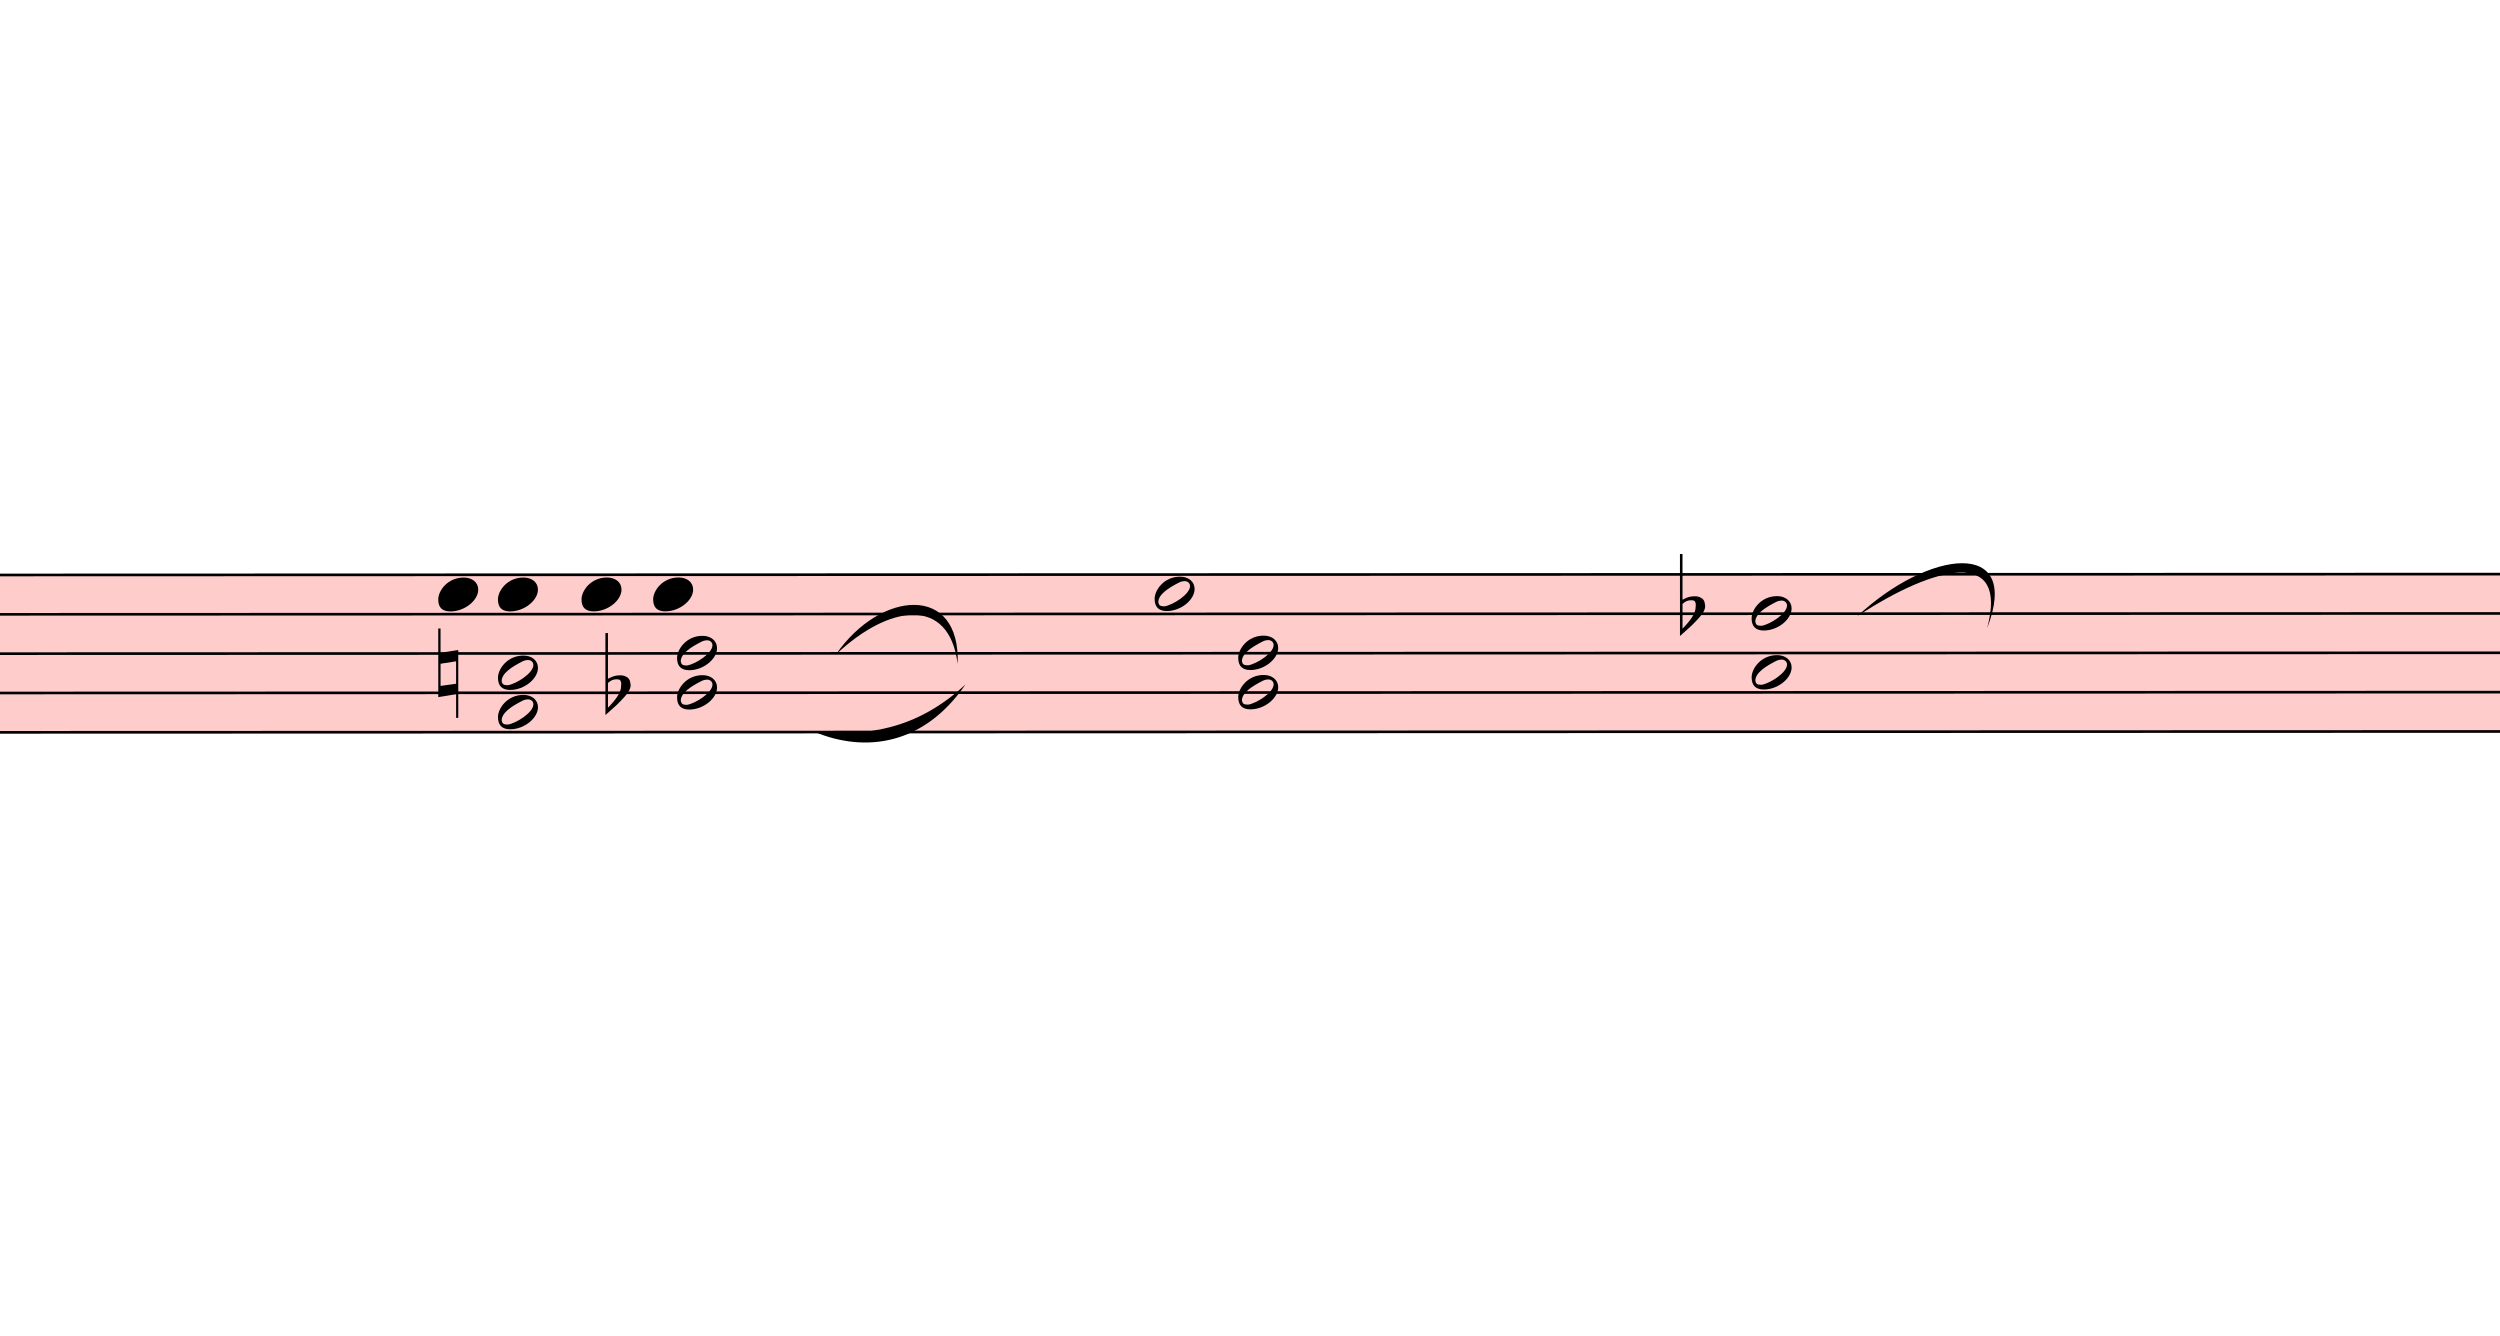
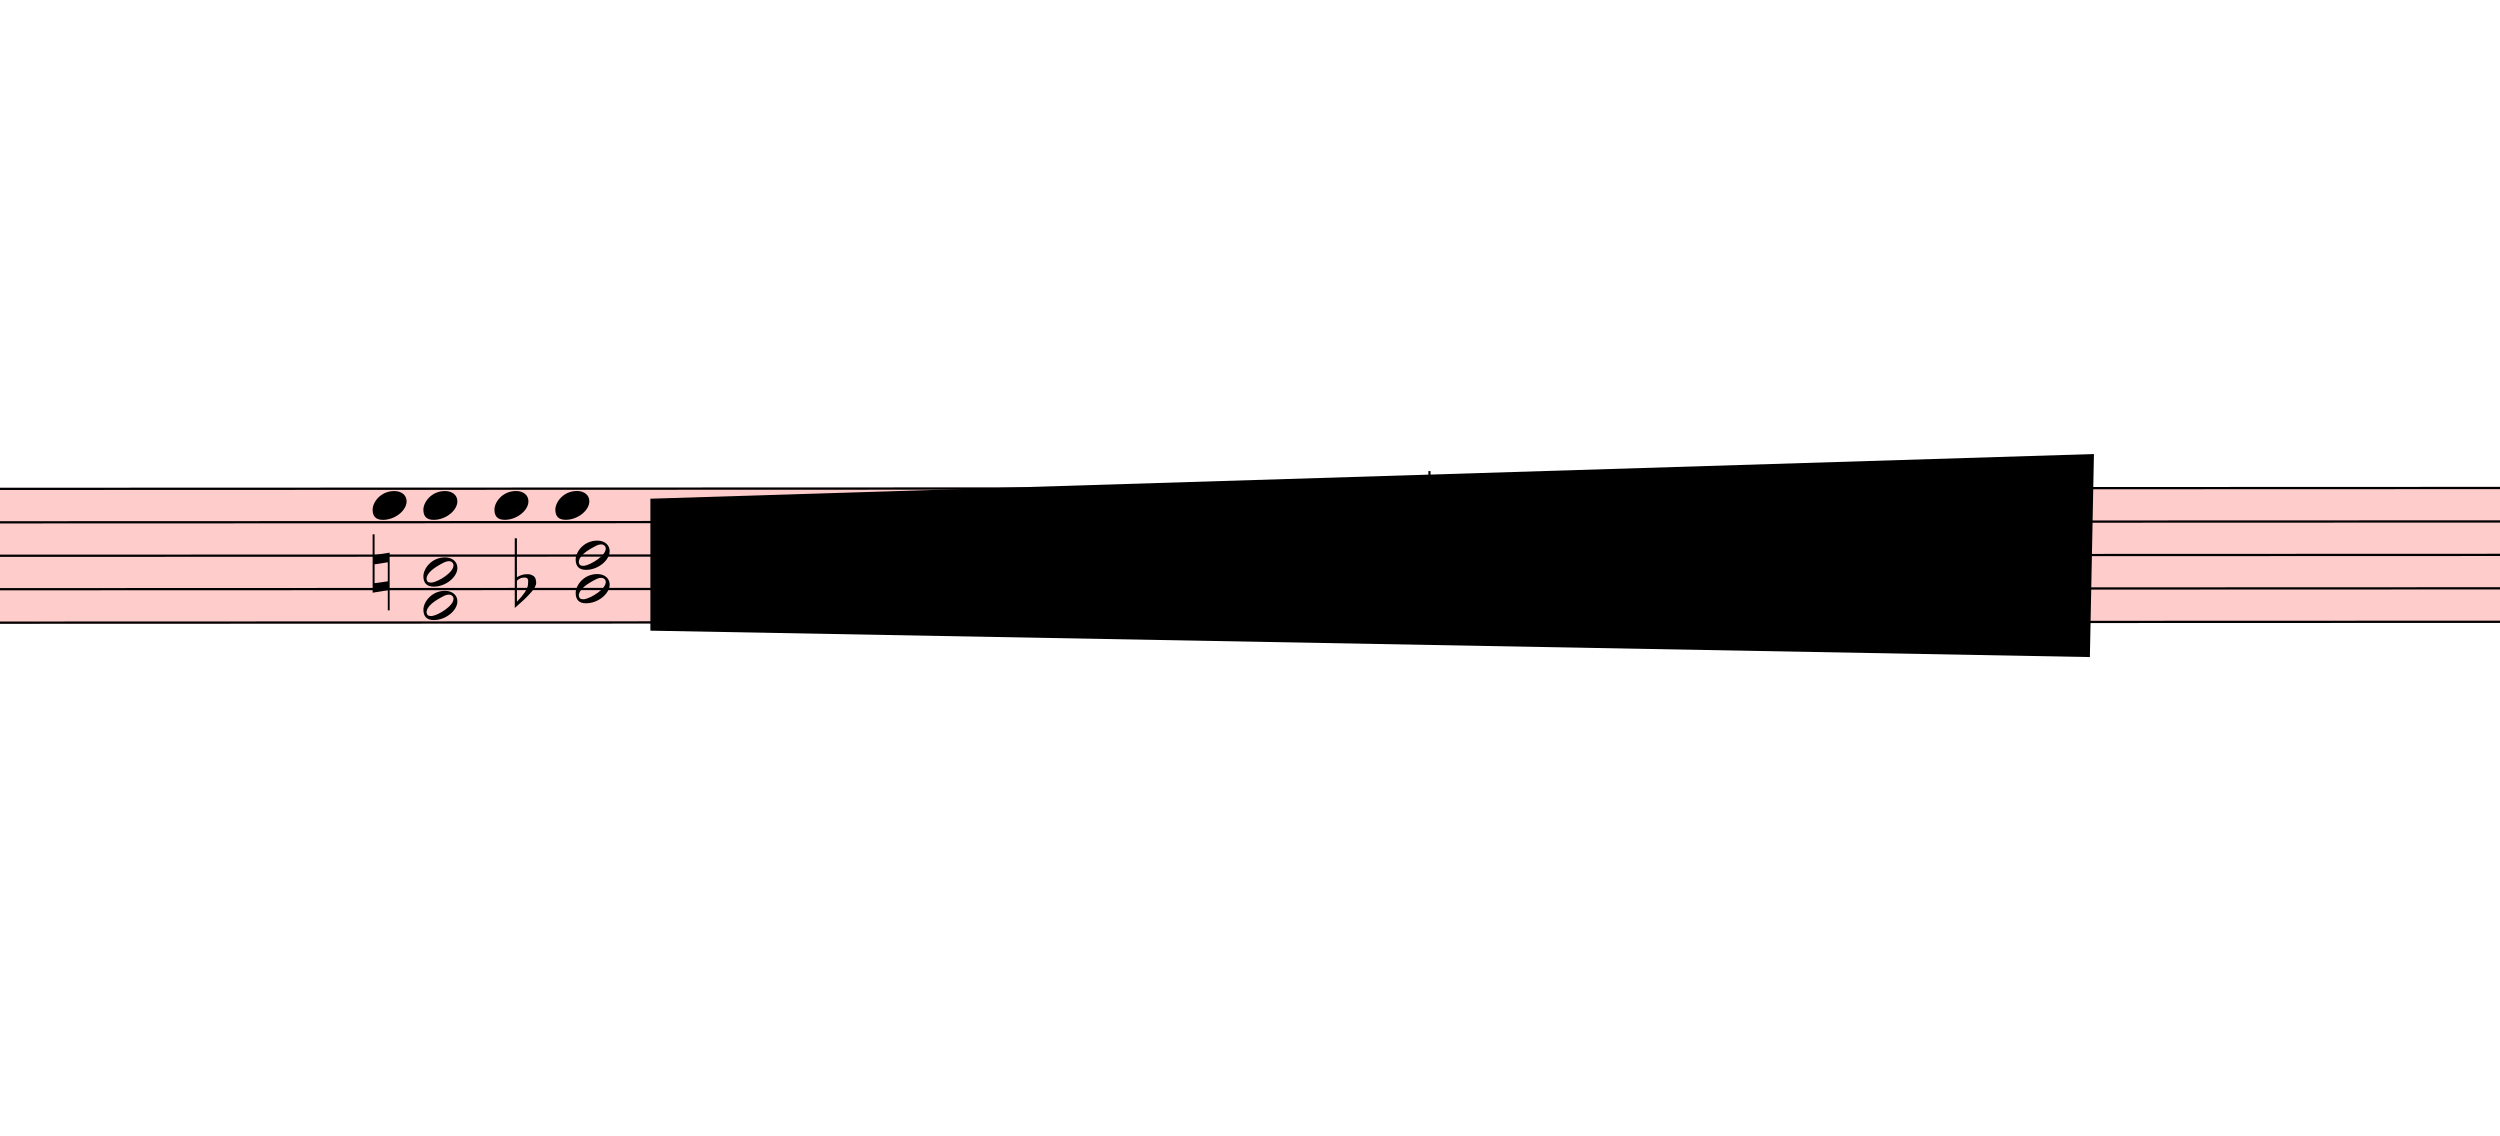
- <svg xmlns="http://www.w3.org/2000/svg" viewBox="10140 2658.375 9422.4 5034.825" version="1.1" overflow="visible">
+ <svg xmlns="http://www.w3.org/2000/svg" viewBox="10140 2658.375 11082 5034.825" version="1.1" overflow="visible">
  <defs>
    <style type="text/css">
    /* .staff * {
      fill: #000;
      stroke: #000;
    }

    .deletionBack {
      fill: #00000033;
    } */
  </style>
    <symbol id="sym_notehead_quarter" viewBox="0 0 1000 1000" overflow="inherit">
      <path transform="scale(1,-1)" d="M0 -39c0 68 73 172 200 172c66 0 114 -37 114 -95c0 -84 -106 -171 -218 -171c-64 0 -96 30 -96 94z" />
    </symbol>
    <symbol id="sym_notehead_half" viewBox="0 0 1000 1000" overflow="inherit">
      <path transform="scale(1,-1)" d="M278 64c0 22 -17 39 -43 39c-12 0 -26 -3 -41 -10c-85 -43 -165 -94 -165 -156c5 -25 15 -32 49 -32c67 11 200 95 200 159zM0 -36c0 68 73 174 200 174c66 0 114 -39 114 -97c0 -84 -106 -173 -218 -173c-64 0 -96 32 -96 96z" />
    </symbol>
    <symbol id="sym_accid_n" viewBox="0 0 1000 1000" overflow="inherit">
      <path transform="scale(1,-1)" d="M0 -188v539h18v-191l139 22v-533h-17v186zM18 -100l122 17v176l-122 -19v-174z" />
    </symbol>
    <symbol id="sym_accid_f" viewBox="0 0 1000 1000" overflow="inherit">
      <path transform="scale(1,-1)" d="M20 110c32 16 54 27 93 27c26 0 35 -3 54 -13c13 -7 24 -20 27 -38l4 -25c0 -28 -16 -57 -45 -89c-23 -25 -39 -44 -65 -68l-88 -79v644h20v-359zM90 106c-32 0 -48 -10 -70 -29v-194c31 31 54 59 71 84c21 32 32 59 32 84c0 9 1 16 1 20c0 14 -3 21 -11 30l-8 3z" />
    </symbol>
  </defs>
  <g class="rastrums">
    <g class="rastrum" data-id="ra4418177-ecd2-44c7-b880-3871c2a34df2" style="transform: rotate(-0.02deg); transform-origin: 2790px 4824px;">
      <g class="rastrum bounding-box" data-id="bbox-ra4418177-ecd2-44c7-b880-3871c2a34df2">
        <rect x="2790" y="4824" width="22311" height="603" fill="#ff000033" />
      </g>
      <path d="M2790 4829 L25101 4829" stroke-width="10" stroke="black" />
      <path d="M2790 4977.25 L25101 4977.25" stroke-width="10" stroke="black" />
      <path d="M2790 5125.5 L25101 5125.5" stroke-width="10" stroke="black" />
      <path d="M2790 5273.75 L25101 5273.75" stroke-width="10" stroke="black" />
      <path d="M2790 5422 L25101 5422" stroke-width="10" stroke="black" />
    </g>
  </g>
  <g class="draft" data-label="6" data-id="d74e22b90-3900-46e8-84dc-175177917681">
    <g class="system" data-id="s51796479-d899-43d3-8c11-5d29087e8cb3">
      <g class="staff" data-n="1" data-rastrum="ra4418177-ecd2-44c7-b880-3871c2a34df2" style="transform: rotate(-0.02deg); transform-origin: 2790px 4824px;">
        <g class="note" data-id="dbf614c93-0b98-4d61-b4df-5089d181eaaa" data-stem.dir="up">
          <g class="notehead">
            <use href="#sym_notehead_quarter" height="480px" width="480px" x="11790" y="4903.125" />
          </g>
          <g class="stem">
            <path d="M11940 4606.625 L11940 4903.125" stroke-width="14" />
          </g>
        </g>
        <g class="note" data-id="dbb96a8d7-e4df-4f9c-b781-389bb064d913" data-stem.dir="up">
          <g class="notehead">
            <use href="#sym_notehead_quarter" height="480px" width="480px" x="12015" y="4903.125" />
          </g>
          <g class="stem">
            <path d="M12165 4680.75 L12165 4903.125" stroke-width="14" />
          </g>
        </g>
        <g class="note" data-id="d648a475e-3515-47c6-92f1-0f284a814aea" data-stem.dir="up">
          <g class="notehead">
            <use href="#sym_notehead_quarter" height="480px" width="480px" x="12330" y="4903.125" />
          </g>
          <g class="stem">
            <path d="M12480 4606.625 L12480 4903.125" stroke-width="14" />
          </g>
        </g>
        <g class="note" data-id="d66430ca9-74e1-44dd-af87-2483599b556b" data-stem.dir="up">
          <g class="notehead">
            <use href="#sym_notehead_quarter" height="480px" width="480px" x="12600" y="4903.125" />
          </g>
          <g class="stem">
            <path d="M12750 4606.625 L12750 4903.125" stroke-width="14" />
          </g>
        </g>
        <g class="note" data-id="dc2d2f987-81c7-4715-920c-57238c8a81c8" data-stem.dir="up">
          <g class="notehead">
            <use href="#sym_notehead_half" height="480px" width="480px" x="14490" y="4903.125" />
          </g>
          <g class="stem">
            <path d="M14640 4458.375 L14640 4903.125" stroke-width="14" />
          </g>
        </g>
        <g class="note" data-id="da25f3eca-af96-4cf1-b78c-d62c6cb6bec7" data-stem.dir="up">
          <g class="notehead">
            <use href="#sym_notehead_half" height="480px" width="480px" x="16740" y="4977.25" />
          </g>
          <g class="stem">
            <path d="M16890 4829 L16890 4977.25" stroke-width="14" />
          </g>
        </g>
        <g class="note" data-id="d2dbfc84d-ffa9-4ab1-ac81-abd9ea48bea8" data-stem.dir="down">
          <g class="notehead">
            <use href="#sym_notehead_half" height="480px" width="480px" x="16740" y="5199.625" />
          </g>
          <g class="stem">
            <path d="M16740 5199.625 L16740 5644.375" stroke-width="14" />
          </g>
        </g>
+         <g class="note" data-id="df538d16d-8ecb-4610-b684-a83659530b3b" data-stem.dir="up">
+           <g class="notehead">
+             <use href="#sym_notehead_half" height="480px" width="480px" x="18000" y="4977.25" />
+           </g>
+           <g class="stem">
+             <path d="M18150 4606.625 L18150 4977.25" stroke-width="14" />
+           </g>
+         </g>
+         <g class="note" data-id="db2813a6d-3f87-4f9f-833f-6a2221a9c577" data-stem.dir="down">
+           <g class="notehead">
+             <use href="#sym_notehead_half" height="480px" width="480px" x="18000" y="5347.875" />
+           </g>
+           <g class="stem">
+             <path d="M18000 5347.875 L18000 5644.375" stroke-width="14" />
+           </g>
+         </g>
+         <g class="note" data-id="df4c1797e-4562-4088-b4f1-807edcf493e3" data-stem.dir="up">
+           <g class="notehead">
+             <use href="#sym_notehead_quarter" height="480px" width="480px" x="18315" y="5051.375" />
+           </g>
+           <g class="stem">
+             <path d="M18465 4680.75 L18465 5051.375" stroke-width="14" />
+           </g>
+         </g>
+         <g class="note" data-id="db08375ff-ec75-4d16-a126-320795d08db5" data-stem.dir="down">
+           <g class="notehead">
+             <use href="#sym_notehead_quarter" height="480px" width="480px" x="18405" y="5422" />
+           </g>
+           <g class="stem">
+             <path d="M18405 5422 L18405 5644.375" stroke-width="14" />
+           </g>
+         </g>
        <g class="chord" data-id="dcc9d067c-abc5-4509-b688-c34bb50db7ec" data-stem.dir="down">
          <g class="notehead">
            <use href="#sym_notehead_half" height="480px" width="480px" x="12015" y="5199.625" />
          </g>
          <g class="notehead">
            <use href="#sym_notehead_half" height="480px" width="480px" x="12015" y="5347.875" />
          </g>
          <g class="stem">
            <path d="M12015 5199.625 L12015 5866.75" stroke-width="14" />
          </g>
        </g>
        <g class="chord" data-id="d0e1ed8a6-2b6d-4512-b192-4d2265d36dae" data-stem.dir="down">
          <g class="notehead">
            <use href="#sym_notehead_half" height="480px" width="480px" x="12690" y="5125.5" />
          </g>
          <g class="notehead">
            <use href="#sym_notehead_half" height="480px" width="480px" x="12690" y="5273.75" />
          </g>
          <g class="stem">
            <path d="M12690 5125.5 L12690 5644.375" stroke-width="14" />
          </g>
        </g>
        <g class="chord" data-id="d82c9d400-1f59-4e0d-a5f6-3019b739cd27" data-stem.dir="down">
          <g class="notehead">
            <use href="#sym_notehead_half" height="480px" width="480px" x="14805" y="5125.5" />
          </g>
          <g class="notehead">
            <use href="#sym_notehead_half" height="480px" width="480px" x="14805" y="5273.75" />
          </g>
          <g class="stem">
            <path d="M14805 5125.5 L14805 5718.5" stroke-width="14" />
          </g>
        </g>
        <g class="accid" data-id="dafc20f84-105f-4c4a-8249-f60af6768997">
          <use href="#sym_accid_n" height="480px" width="480px" x="11790" y="5199.625" />
        </g>
        <g class="accid" data-id="d45cb42d4-9543-4168-8346-a8f98de514ab">
          <use href="#sym_accid_f" height="480px" width="480px" x="12420" y="5273.75" />
        </g>
        <g class="accid" data-id="d82dca8bb-2d62-4546-924c-54ab62d624dc">
          <use href="#sym_accid_f" height="480px" width="480px" x="16470" y="4977.25" />
        </g>
+         <g class="accid" data-id="de58332d8-8f39-433e-8f24-d3faee9cd80c">
+           <use href="#sym_accid_n" height="480px" width="480px" x="18270" y="5347.875" />
+         </g>
      </g>
      <g class="barLine" data-id="de9174df5-3851-4aea-9358-2ae461c863f0">
        <path d="M13522.5 4806 L13453.2 5684.4" stroke-width="27" />
      </g>
      <g class="barLine" data-id="d8994819e-70e7-48c8-8e6d-f416d5340b76">
        <path d="M16279.2 4777.2 L16163.1 5567.4" stroke-width="27" />
      </g>
      <g class="barLine" data-id="dc4095a24-48a4-4f7f-8758-64d6edc5a6e1">
        <path d="M17338.5 4765.5 L17163.9 5893.2" stroke-width="27" />
      </g>
      <g class="curve" data-id="d84a9f9a8-a88a-4442-8139-5d6853d91121" data-class="curve">
        <path d="M13290.30,5125.50 C13458.60,4881.60 13761.00,4858.20 13749.30,5160.60 C13717.38,4903.65 13489.71,4936.38 13290.30,5125.50" stroke-width="9" stroke-linecap="round" stroke-linejoin="round" />
      </g>
      <g class="curve" data-id="d8cc9333a-0138-483e-b9f7-6a956e63f407" data-class="curve">
        <path d="M13208.40,5416.20 C13401.00,5434.20 13592.70,5410.80 13779.00,5238.00 C13621.72,5466.72 13401.89,5497.19 13208.40,5416.20" stroke-width="9" stroke-linecap="round" stroke-linejoin="round" />
      </g>
      <g class="curve" data-id="d24c29e81-91a2-471d-9515-da700a4b8967" data-class="curve">
        <path d="M17140.50,4980.60 C17407.80,4730.40 17762.40,4683.60 17629.20,5026.50 C17711.94,4721.33 17434.95,4787.25 17140.50,4980.60" stroke-width="9" stroke-linecap="round" stroke-linejoin="round" />
      </g>
    </g>
-     <g class="deletions" />
+     <g class="deletions">
+       <g data-id="x2f5912ec-5dee-4daa-b86b-cb00f8a73311" data-class="del" class="del">
+         <path data-id="x2f5912ec-5dee-4daa-b86b-cb00f8a73311" d="M13023.0,4869.0 L19422.0,4671.0 L19404.0,5571.0 L13023.0,5454.0 Z" class="deletionBack" />
+         <path d="M13023.0,4869.0 L19404.0,5571.0" stroke-width="9" class="deletionLine" />
+         <path d="M19422.0,4671.0 L13023.0,5454.0" stroke-width="9" class="deletionLine" />
+       </g>
+     </g>
  </g>
</svg>
